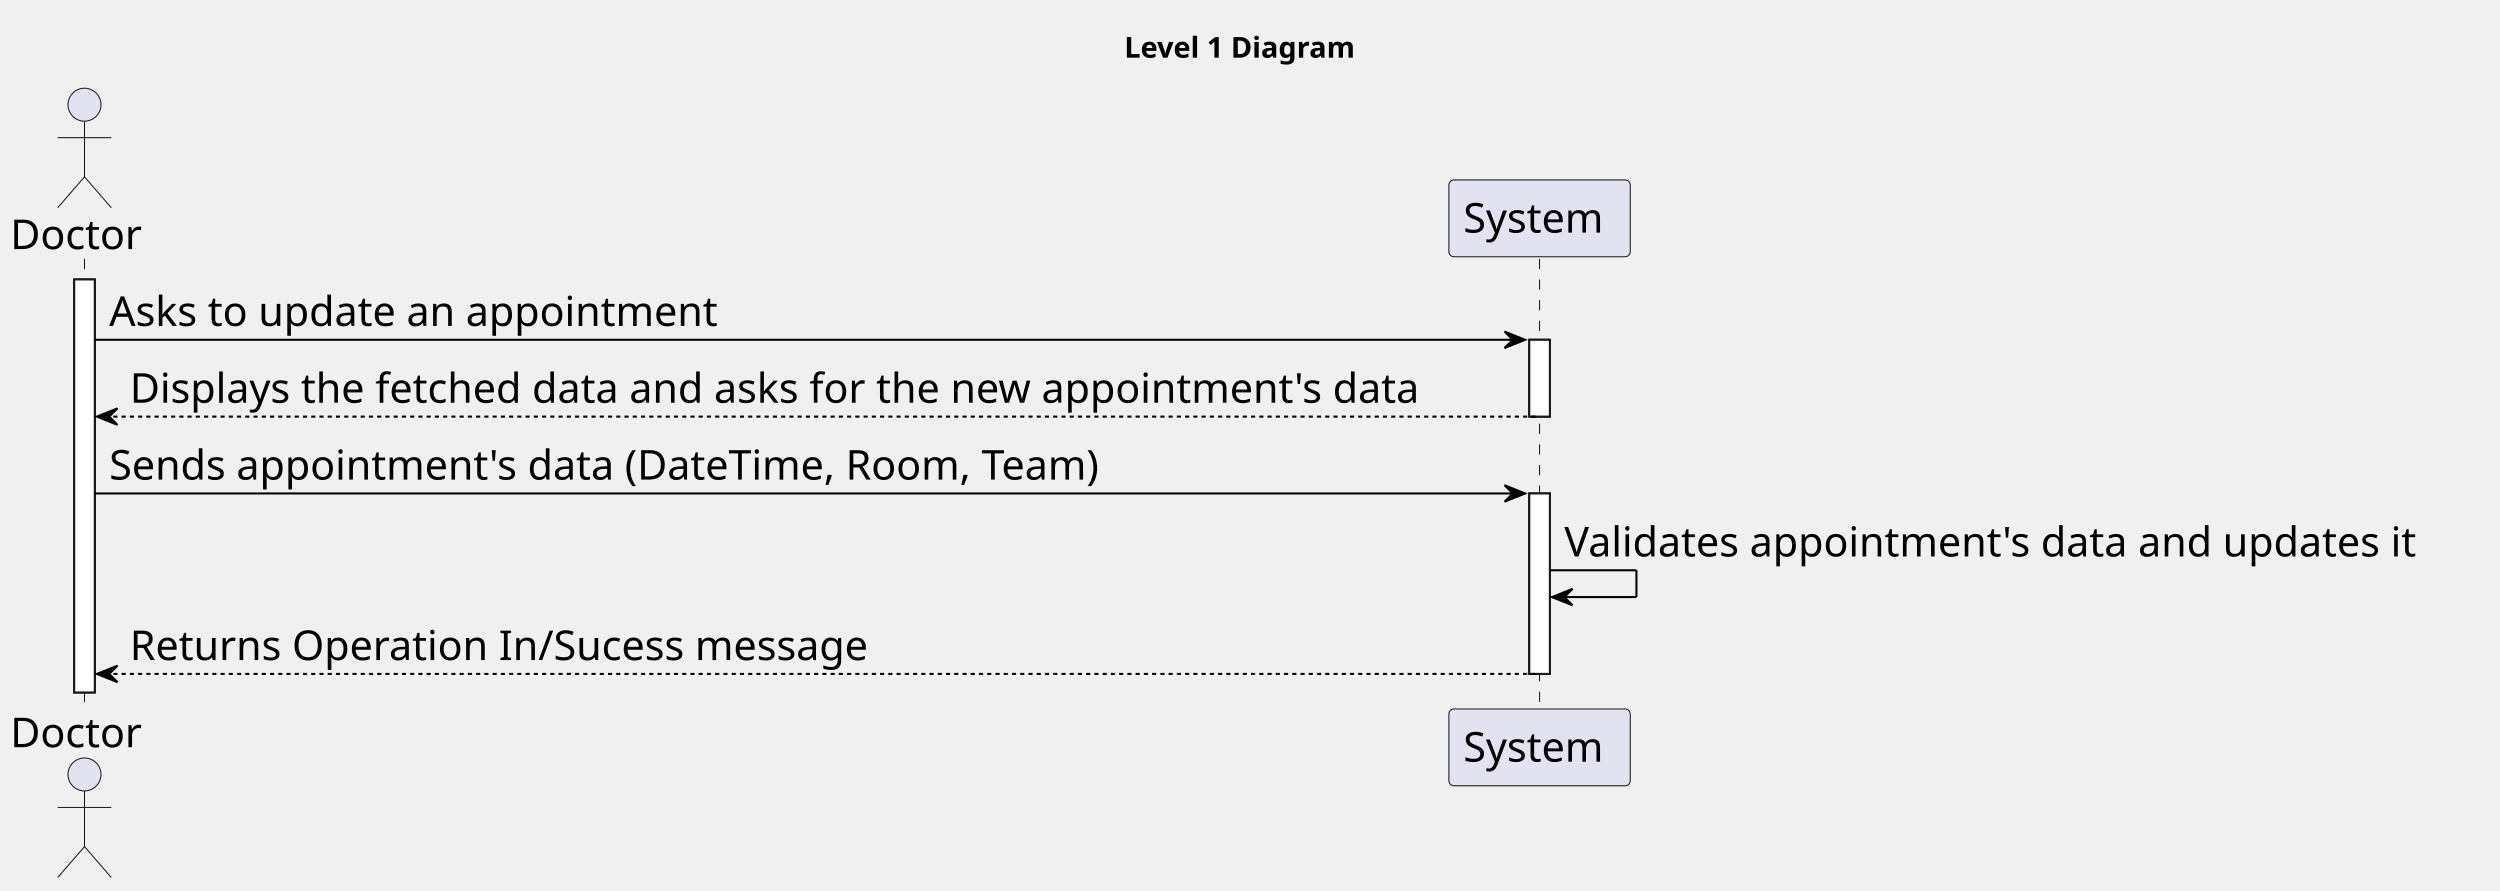
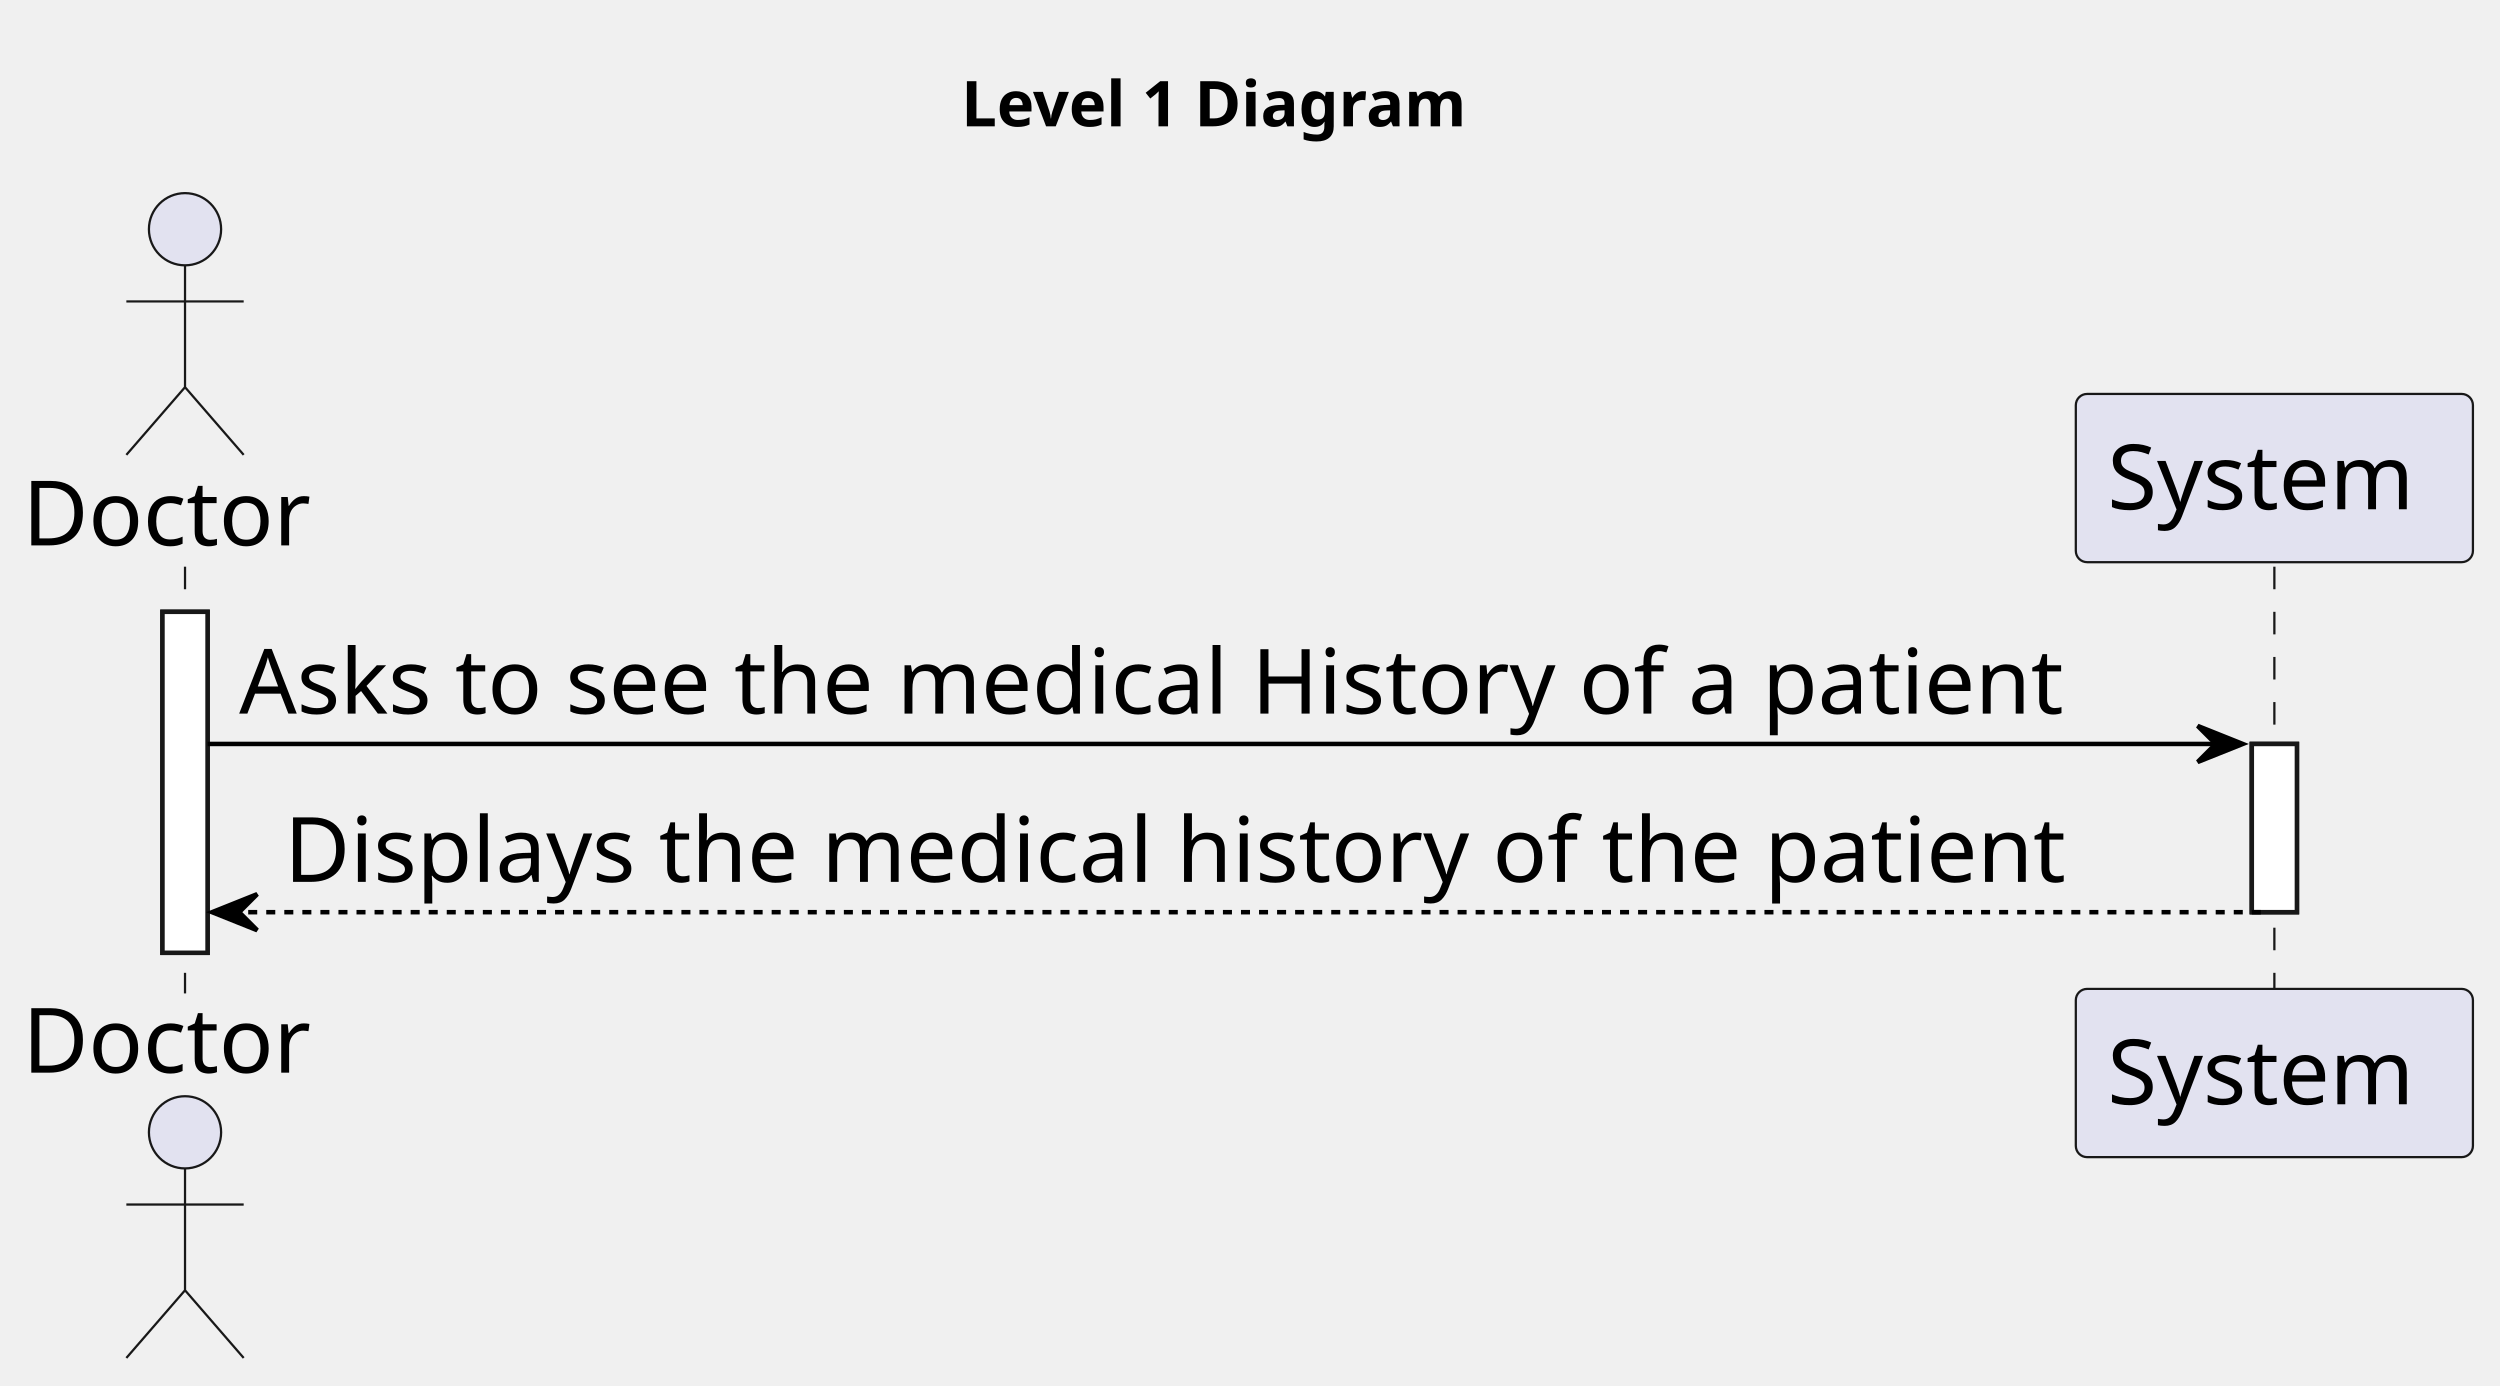
- <svg xmlns="http://www.w3.org/2000/svg" contentStyleType="text/css" height="432px" preserveAspectRatio="none" style="width:1213px;height:432px;background:#FFFFFF;" version="1.1" viewBox="0 0 1213 432" width="1213px" zoomAndPan="magnify">
+ <svg xmlns="http://www.w3.org/2000/svg" contentStyleType="text/css" height="307px" preserveAspectRatio="none" style="width:554px;height:307px;background:#FFFFFF;" version="1.1" viewBox="0 0 554 307" width="554px" zoomAndPan="magnify">
  <defs />
  <g>
-     <text fill="#000000" font-family="sans-serif" font-size="14" font-weight="bold" lengthAdjust="spacing" textLength="126" x="545.5" y="27.995">Level 1 Diagram</text>
-     <rect fill="#FFFFFF" height="200.406" style="stroke:#181818;stroke-width:1.0;" width="10" x="36" y="135.578" />
-     <rect fill="#FFFFFF" height="37.281" style="stroke:#181818;stroke-width:1.0;" width="10" x="742" y="164.859" />
-     <rect fill="#FFFFFF" height="87.562" style="stroke:#181818;stroke-width:1.0;" width="10" x="742" y="239.422" />
-     <line style="stroke:#181818;stroke-width:0.5;stroke-dasharray:5.0,5.0;" x1="41" x2="41" y1="125.578" y2="344.984" />
-     <line style="stroke:#181818;stroke-width:0.5;stroke-dasharray:5.0,5.0;" x1="747" x2="747" y1="125.578" y2="344.984" />
+     <text fill="#000000" font-family="sans-serif" font-size="14" font-weight="bold" lengthAdjust="spacing" textLength="126" x="213" y="27.995">Level 1 Diagram</text>
+     <rect fill="#FFFFFF" height="75.562" style="stroke:#181818;stroke-width:1.0;" width="10" x="36" y="135.578" />
+     <rect fill="#FFFFFF" height="37.281" style="stroke:#181818;stroke-width:1.0;" width="10" x="499" y="164.859" />
+     <line style="stroke:#181818;stroke-width:0.5;stroke-dasharray:5.0,5.0;" x1="41" x2="41" y1="125.578" y2="220.141" />
+     <line style="stroke:#181818;stroke-width:0.5;stroke-dasharray:5.0,5.0;" x1="504" x2="504" y1="125.578" y2="220.141" />
    <text fill="#000000" font-family="sans-serif" font-size="20" lengthAdjust="spacing" textLength="66" x="5" y="120.861">Doctor</text>
    <ellipse cx="41" cy="50.797" fill="#E2E2F0" rx="8" ry="8" style="stroke:#181818;stroke-width:0.5;" />
    <path d="M41,58.797 L41,85.797 M28,66.797 L54,66.797 M41,85.797 L28,100.797 M41,85.797 L54,100.797 " fill="none" style="stroke:#181818;stroke-width:0.5;" />
-     <text fill="#000000" font-family="sans-serif" font-size="20" lengthAdjust="spacing" textLength="66" x="5" y="362.549">Doctor</text>
-     <ellipse cx="41" cy="375.766" fill="#E2E2F0" rx="8" ry="8" style="stroke:#181818;stroke-width:0.5;" />
-     <path d="M41,383.766 L41,410.766 M28,391.766 L54,391.766 M41,410.766 L28,425.766 M41,410.766 L54,425.766 " fill="none" style="stroke:#181818;stroke-width:0.5;" />
-     <rect fill="#E2E2F0" height="37.281" rx="2.5" ry="2.5" style="stroke:#181818;stroke-width:0.5;" width="88" x="703" y="87.297" />
-     <text fill="#000000" font-family="sans-serif" font-size="20" lengthAdjust="spacing" textLength="74" x="710" y="112.861">System</text>
-     <rect fill="#E2E2F0" height="37.281" rx="2.5" ry="2.5" style="stroke:#181818;stroke-width:0.5;" width="88" x="703" y="343.984" />
-     <text fill="#000000" font-family="sans-serif" font-size="20" lengthAdjust="spacing" textLength="74" x="710" y="369.549">System</text>
-     <rect fill="#FFFFFF" height="200.406" style="stroke:#181818;stroke-width:1.0;" width="10" x="36" y="135.578" />
-     <rect fill="#FFFFFF" height="37.281" style="stroke:#181818;stroke-width:1.0;" width="10" x="742" y="164.859" />
-     <rect fill="#FFFFFF" height="87.562" style="stroke:#181818;stroke-width:1.0;" width="10" x="742" y="239.422" />
-     <polygon fill="#000000" points="730,160.859,740,164.859,730,168.859,734,164.859" style="stroke:#000000;stroke-width:1.0;" />
-     <line style="stroke:#000000;stroke-width:1.0;" x1="46" x2="736" y1="164.859" y2="164.859" />
-     <text fill="#000000" font-family="sans-serif" font-size="20" lengthAdjust="spacing" textLength="316" x="53" y="158.143">Asks to update an appointment</text>
+     <text fill="#000000" font-family="sans-serif" font-size="20" lengthAdjust="spacing" textLength="66" x="5" y="237.705">Doctor</text>
+     <ellipse cx="41" cy="250.922" fill="#E2E2F0" rx="8" ry="8" style="stroke:#181818;stroke-width:0.5;" />
+     <path d="M41,258.922 L41,285.922 M28,266.922 L54,266.922 M41,285.922 L28,300.922 M41,285.922 L54,300.922 " fill="none" style="stroke:#181818;stroke-width:0.5;" />
+     <rect fill="#E2E2F0" height="37.281" rx="2.5" ry="2.5" style="stroke:#181818;stroke-width:0.5;" width="88" x="460" y="87.297" />
+     <text fill="#000000" font-family="sans-serif" font-size="20" lengthAdjust="spacing" textLength="74" x="467" y="112.861">System</text>
+     <rect fill="#E2E2F0" height="37.281" rx="2.5" ry="2.5" style="stroke:#181818;stroke-width:0.5;" width="88" x="460" y="219.141" />
+     <text fill="#000000" font-family="sans-serif" font-size="20" lengthAdjust="spacing" textLength="74" x="467" y="244.705">System</text>
+     <rect fill="#FFFFFF" height="75.562" style="stroke:#181818;stroke-width:1.0;" width="10" x="36" y="135.578" />
+     <rect fill="#FFFFFF" height="37.281" style="stroke:#181818;stroke-width:1.0;" width="10" x="499" y="164.859" />
+     <polygon fill="#000000" points="487,160.859,497,164.859,487,168.859,491,164.859" style="stroke:#000000;stroke-width:1.0;" />
+     <line style="stroke:#000000;stroke-width:1.0;" x1="46" x2="493" y1="164.859" y2="164.859" />
+     <text fill="#000000" font-family="sans-serif" font-size="20" lengthAdjust="spacing" textLength="434" x="53" y="158.143">Asks to see the medical History of a patient</text>
    <polygon fill="#000000" points="57,198.141,47,202.141,57,206.141,53,202.141" style="stroke:#000000;stroke-width:1.0;" />
-     <line style="stroke:#000000;stroke-width:1.0;stroke-dasharray:2.0,2.0;" x1="51" x2="746" y1="202.141" y2="202.141" />
-     <text fill="#000000" font-family="sans-serif" font-size="20" lengthAdjust="spacing" textLength="672" x="63" y="195.424">Displays the fetched data and asks for the new appointment's data</text>
-     <polygon fill="#000000" points="730,235.422,740,239.422,730,243.422,734,239.422" style="stroke:#000000;stroke-width:1.0;" />
-     <line style="stroke:#000000;stroke-width:1.0;" x1="46" x2="736" y1="239.422" y2="239.422" />
-     <text fill="#000000" font-family="sans-serif" font-size="20" lengthAdjust="spacing" textLength="521" x="53" y="232.705">Sends appointment's data (DateTime, Room, Team)</text>
-     <line style="stroke:#000000;stroke-width:1.0;" x1="752" x2="794" y1="276.703" y2="276.703" />
-     <line style="stroke:#000000;stroke-width:1.0;" x1="794" x2="794" y1="276.703" y2="289.703" />
-     <line style="stroke:#000000;stroke-width:1.0;" x1="753" x2="794" y1="289.703" y2="289.703" />
-     <polygon fill="#000000" points="763,285.703,753,289.703,763,293.703,759,289.703" style="stroke:#000000;stroke-width:1.0;" />
-     <text fill="#000000" font-family="sans-serif" font-size="20" lengthAdjust="spacing" textLength="447" x="759" y="269.986">Validates appointment's data and updates it</text>
-     <polygon fill="#000000" points="57,322.984,47,326.984,57,330.984,53,326.984" style="stroke:#000000;stroke-width:1.0;" />
-     <line style="stroke:#000000;stroke-width:1.0;stroke-dasharray:2.0,2.0;" x1="51" x2="746" y1="326.984" y2="326.984" />
-     <text fill="#000000" font-family="sans-serif" font-size="20" lengthAdjust="spacing" textLength="380" x="63" y="320.268">Returns Operation In/Sucess message</text>
+     <line style="stroke:#000000;stroke-width:1.0;stroke-dasharray:2.0,2.0;" x1="51" x2="503" y1="202.141" y2="202.141" />
+     <text fill="#000000" font-family="sans-serif" font-size="20" lengthAdjust="spacing" textLength="424" x="63" y="195.424">Displays the medical history of the patient</text>
  </g>
</svg>
